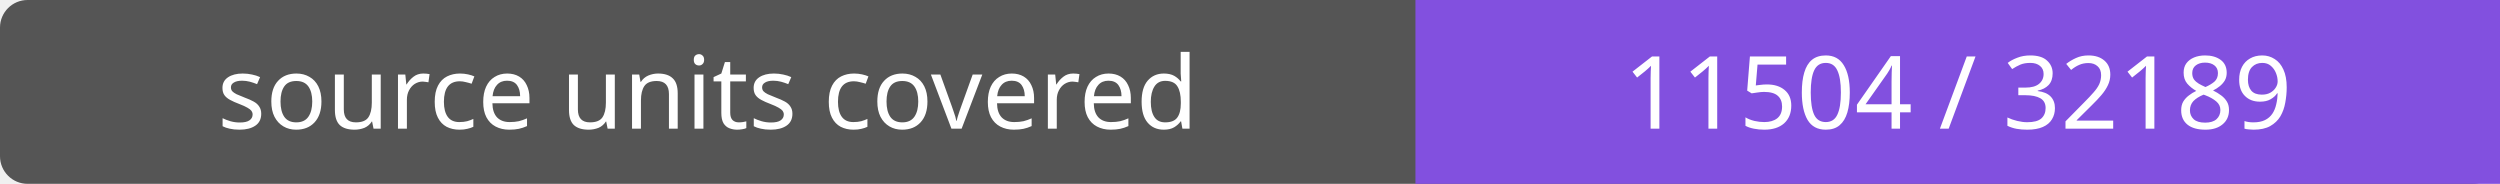
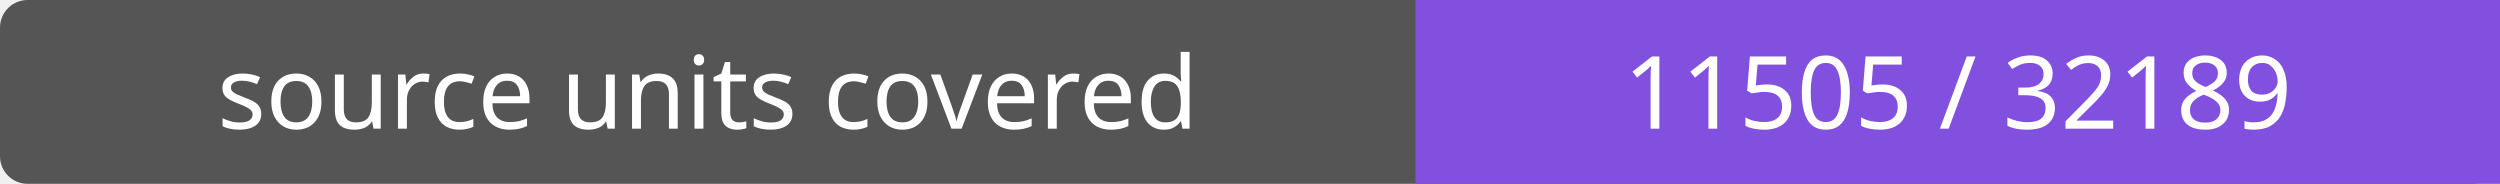
- <svg xmlns="http://www.w3.org/2000/svg" width="272" height="20" role="img" aria-label="source units covered: 11504 / 32189">
+ <svg xmlns="http://www.w3.org/2000/svg" width="272" height="20" role="img" aria-label="source units covered: 11505 / 32189">
  <rect width="272" height="20" rx="3" fill="#555" />
  <path fill="#8250df" d="M154 0h118v20H154z" />
  <g fill="#fff" text-anchor="middle" font-family="Verdana,sans-serif" font-size="11">
    <text x="77.0" y="14">source units covered</text>
-     <text x="213.0" y="14">11504 / 32189</text>
+     <text x="213.0" y="14">11505 / 32189</text>
  </g>
</svg>
